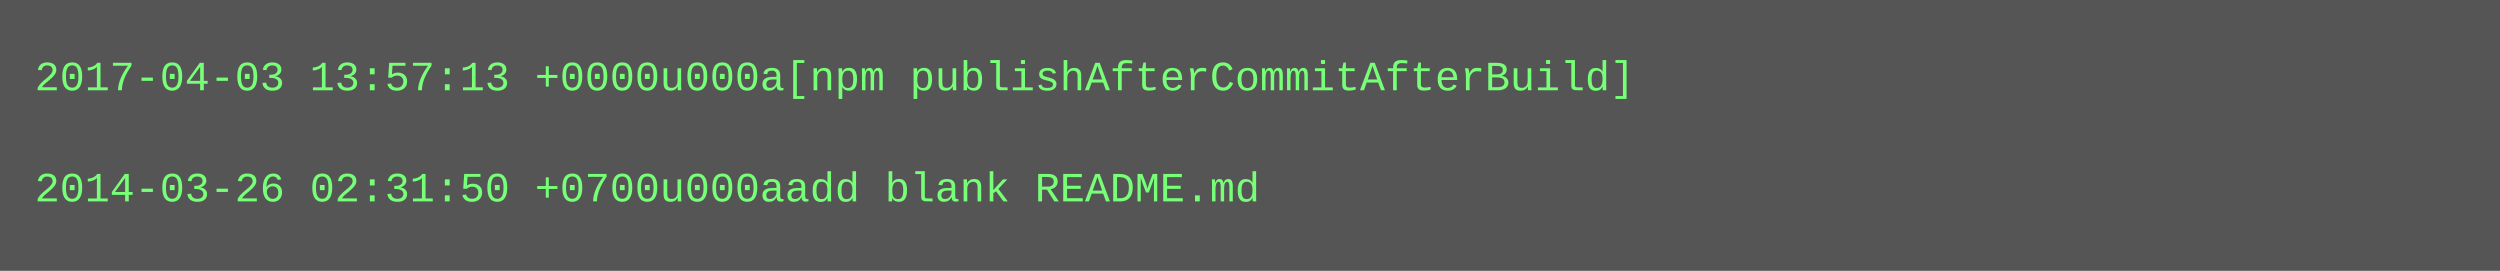
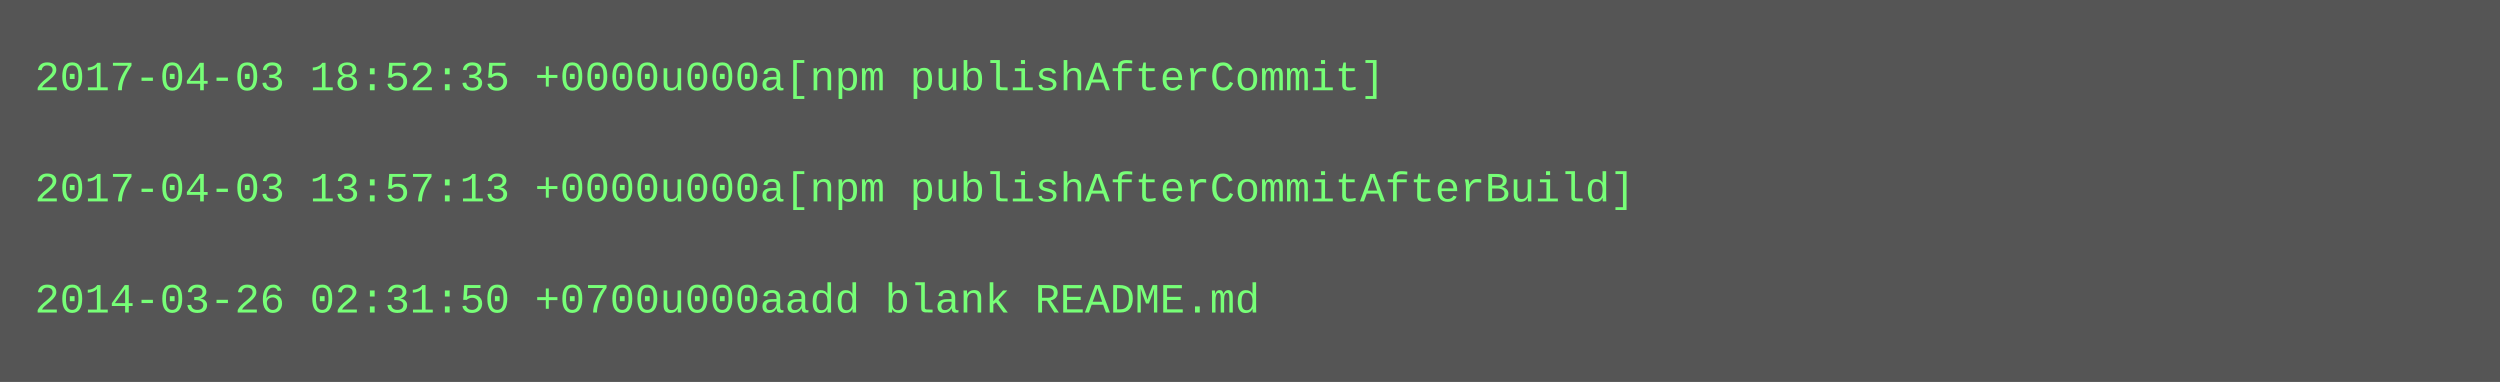
- <svg xmlns="http://www.w3.org/2000/svg" height="78" width="720">
-   <rect height="78" fill="#555" width="720" />
+ <svg xmlns="http://www.w3.org/2000/svg" height="110" width="720">
+   <rect height="110" fill="#555" width="720" />
  <text fill="#7f7" font-family="Courier New" font-size="12" xml:space="preserve">
-     <tspan x="10" y="26">2017-04-03 13:57:13 +0000u000a[npm publishAfterCommitAfterBuild]</tspan>
+     <tspan x="10" y="26">2017-04-03 18:52:35 +0000u000a[npm publishAfterCommit]</tspan>
    <tspan x="10" y="42" />
-     <tspan x="10" y="58">2014-03-26 02:31:50 +0700u000aadd blank README.md</tspan>
+     <tspan x="10" y="58">2017-04-03 13:57:13 +0000u000a[npm publishAfterCommitAfterBuild]</tspan>
+     <tspan x="10" y="74" />
+     <tspan x="10" y="90">2014-03-26 02:31:50 +0700u000aadd blank README.md</tspan>
  </text>
</svg>
